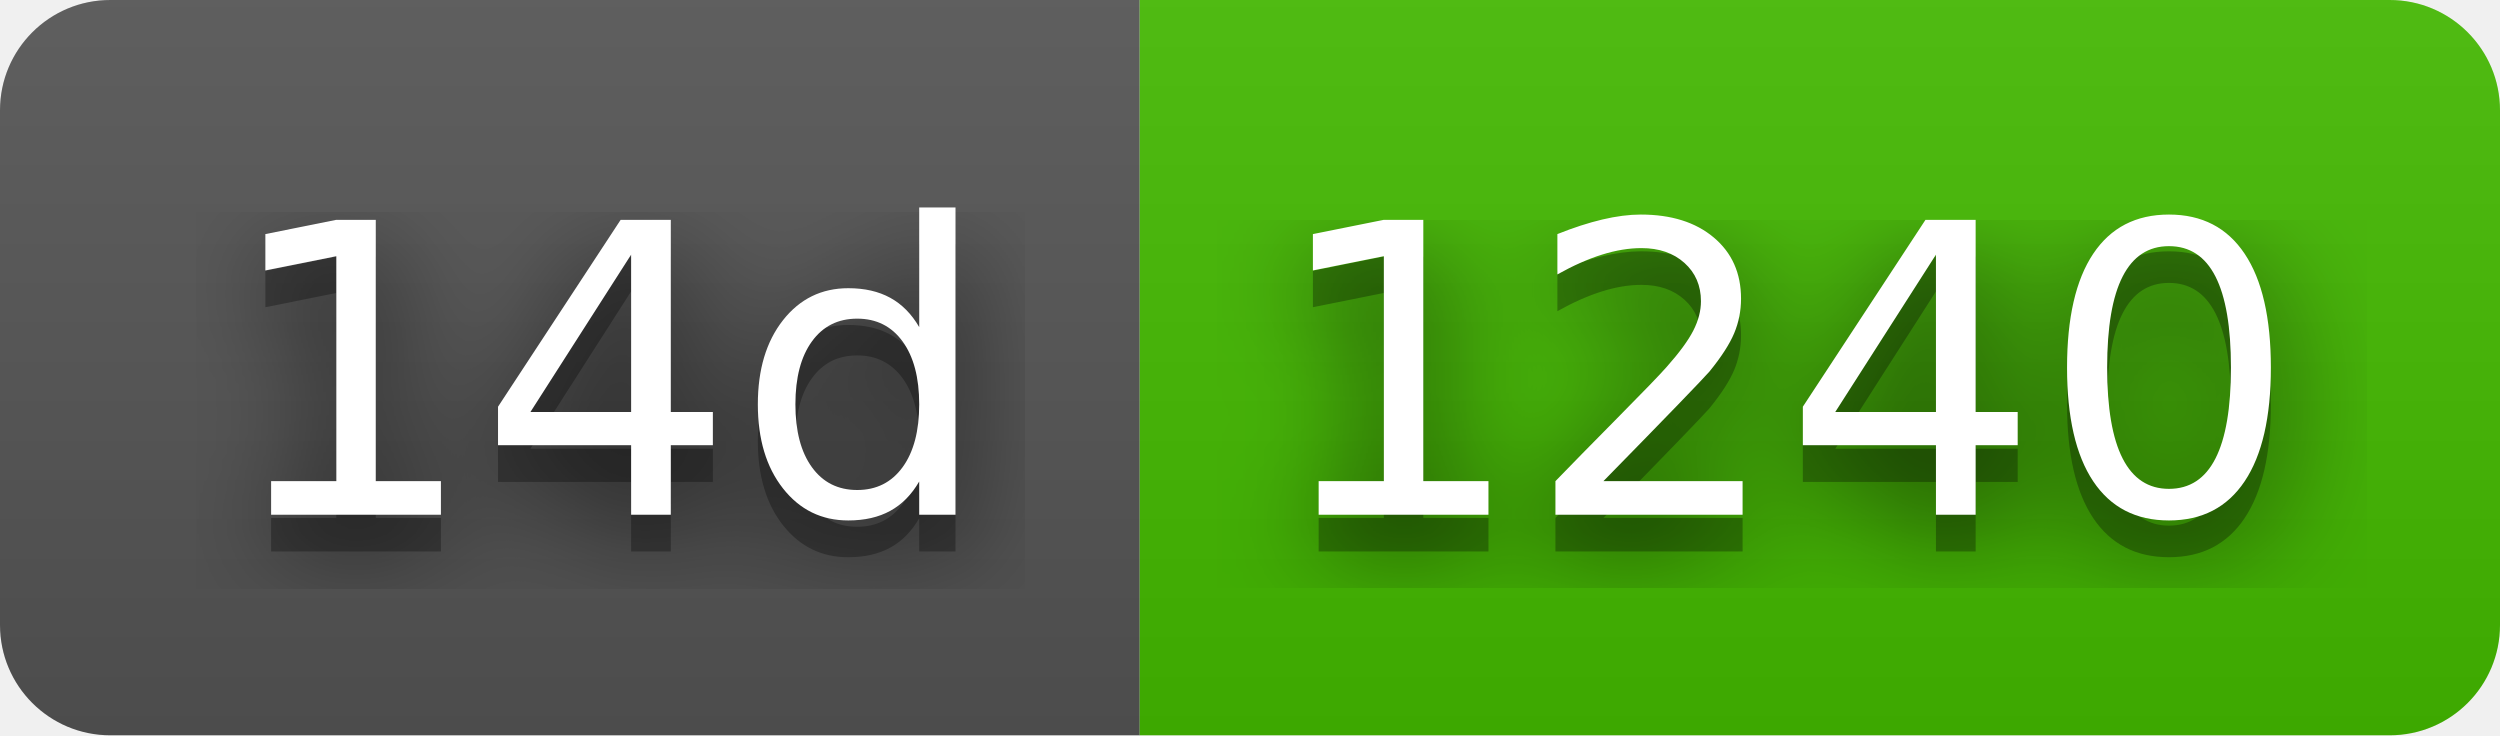
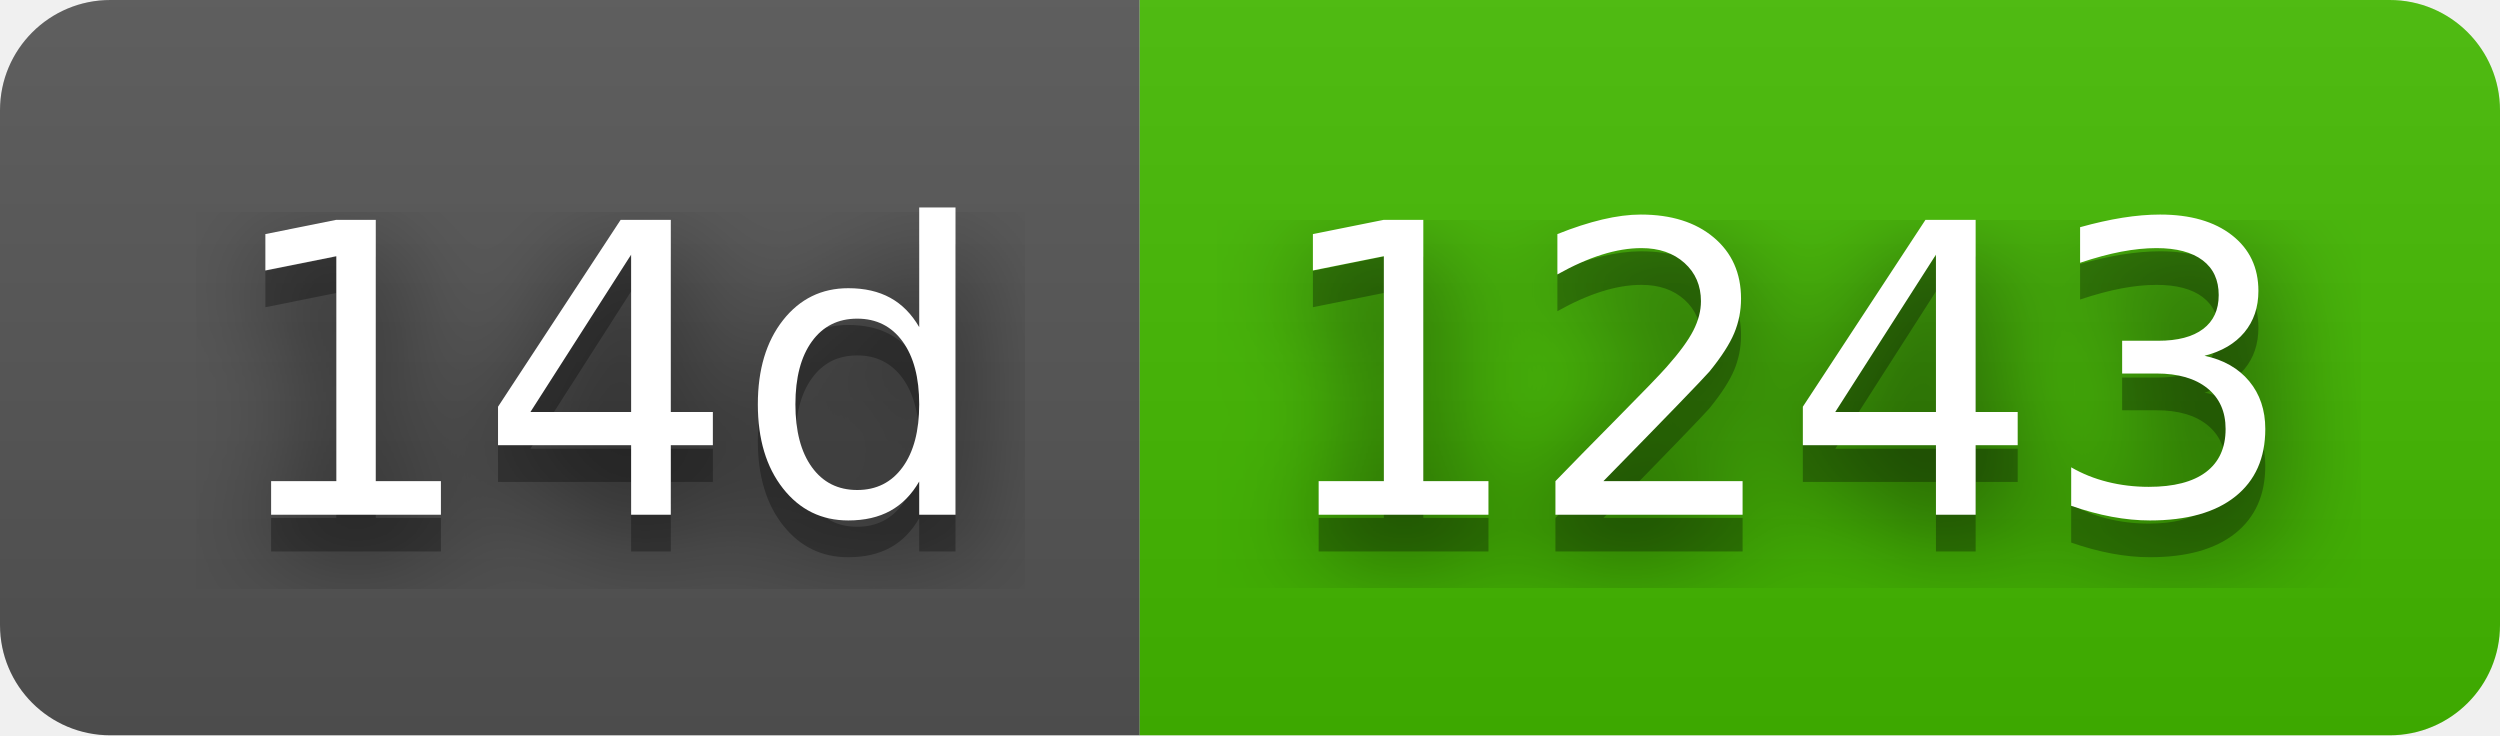
- <svg xmlns="http://www.w3.org/2000/svg" width="68" height="20" role="img" aria-label="14d: 1240">
+ <svg xmlns="http://www.w3.org/2000/svg" width="68" height="20" role="img" aria-label="14d: 1243">
  <filter id="blur">
    <feGaussianBlur stdDeviation="16" />
  </filter>
  <linearGradient id="s" x2="0" y2="100%">
    <stop offset="0" stop-color="#bbb" stop-opacity=".1" />
    <stop offset="1" stop-opacity=".1" />
  </linearGradient>
  <clipPath id="r">
    <rect width="68" height="20" rx="3" />
  </clipPath>
  <g clip-path="url(#r)">
    <rect width="31" height="20" fill="#555" />
    <rect x="31" width="37" height="20" fill="#4b0" />
    <rect width="68" height="20" fill="url(#s)" />
  </g>
  <g fill="#fff" text-anchor="middle" font-family="Verdana,Geneva,DejaVu Sans,sans-serif" text-rendering="geometricPrecision" font-size="110">
    <g transform="scale(.1)">
      <g aria-hidden="true" fill="#010101">
        <text x="165" y="150" fill-opacity=".8" filter="url(#blur)" textLength="210">14d</text>
        <text x="165" y="150" fill-opacity=".3" textLength="210">14d</text>
      </g>
      <text x="165" y="140" textLength="210">14d</text>
    </g>
    <g transform="scale(.1)">
      <g aria-hidden="true" fill="#010101">
-         <text x="485" y="150" fill-opacity=".8" filter="url(#blur)" textLength="270">1240</text>
-         <text x="485" y="150" fill-opacity=".3" textLength="270">1240</text>
+         <text x="485" y="150" fill-opacity=".8" filter="url(#blur)" textLength="270">1243</text>
+         <text x="485" y="150" fill-opacity=".3" textLength="270">1243</text>
      </g>
-       <text x="485" y="140" textLength="270">1240</text>
+       <text x="485" y="140" textLength="270">1243</text>
    </g>
  </g>
</svg>
